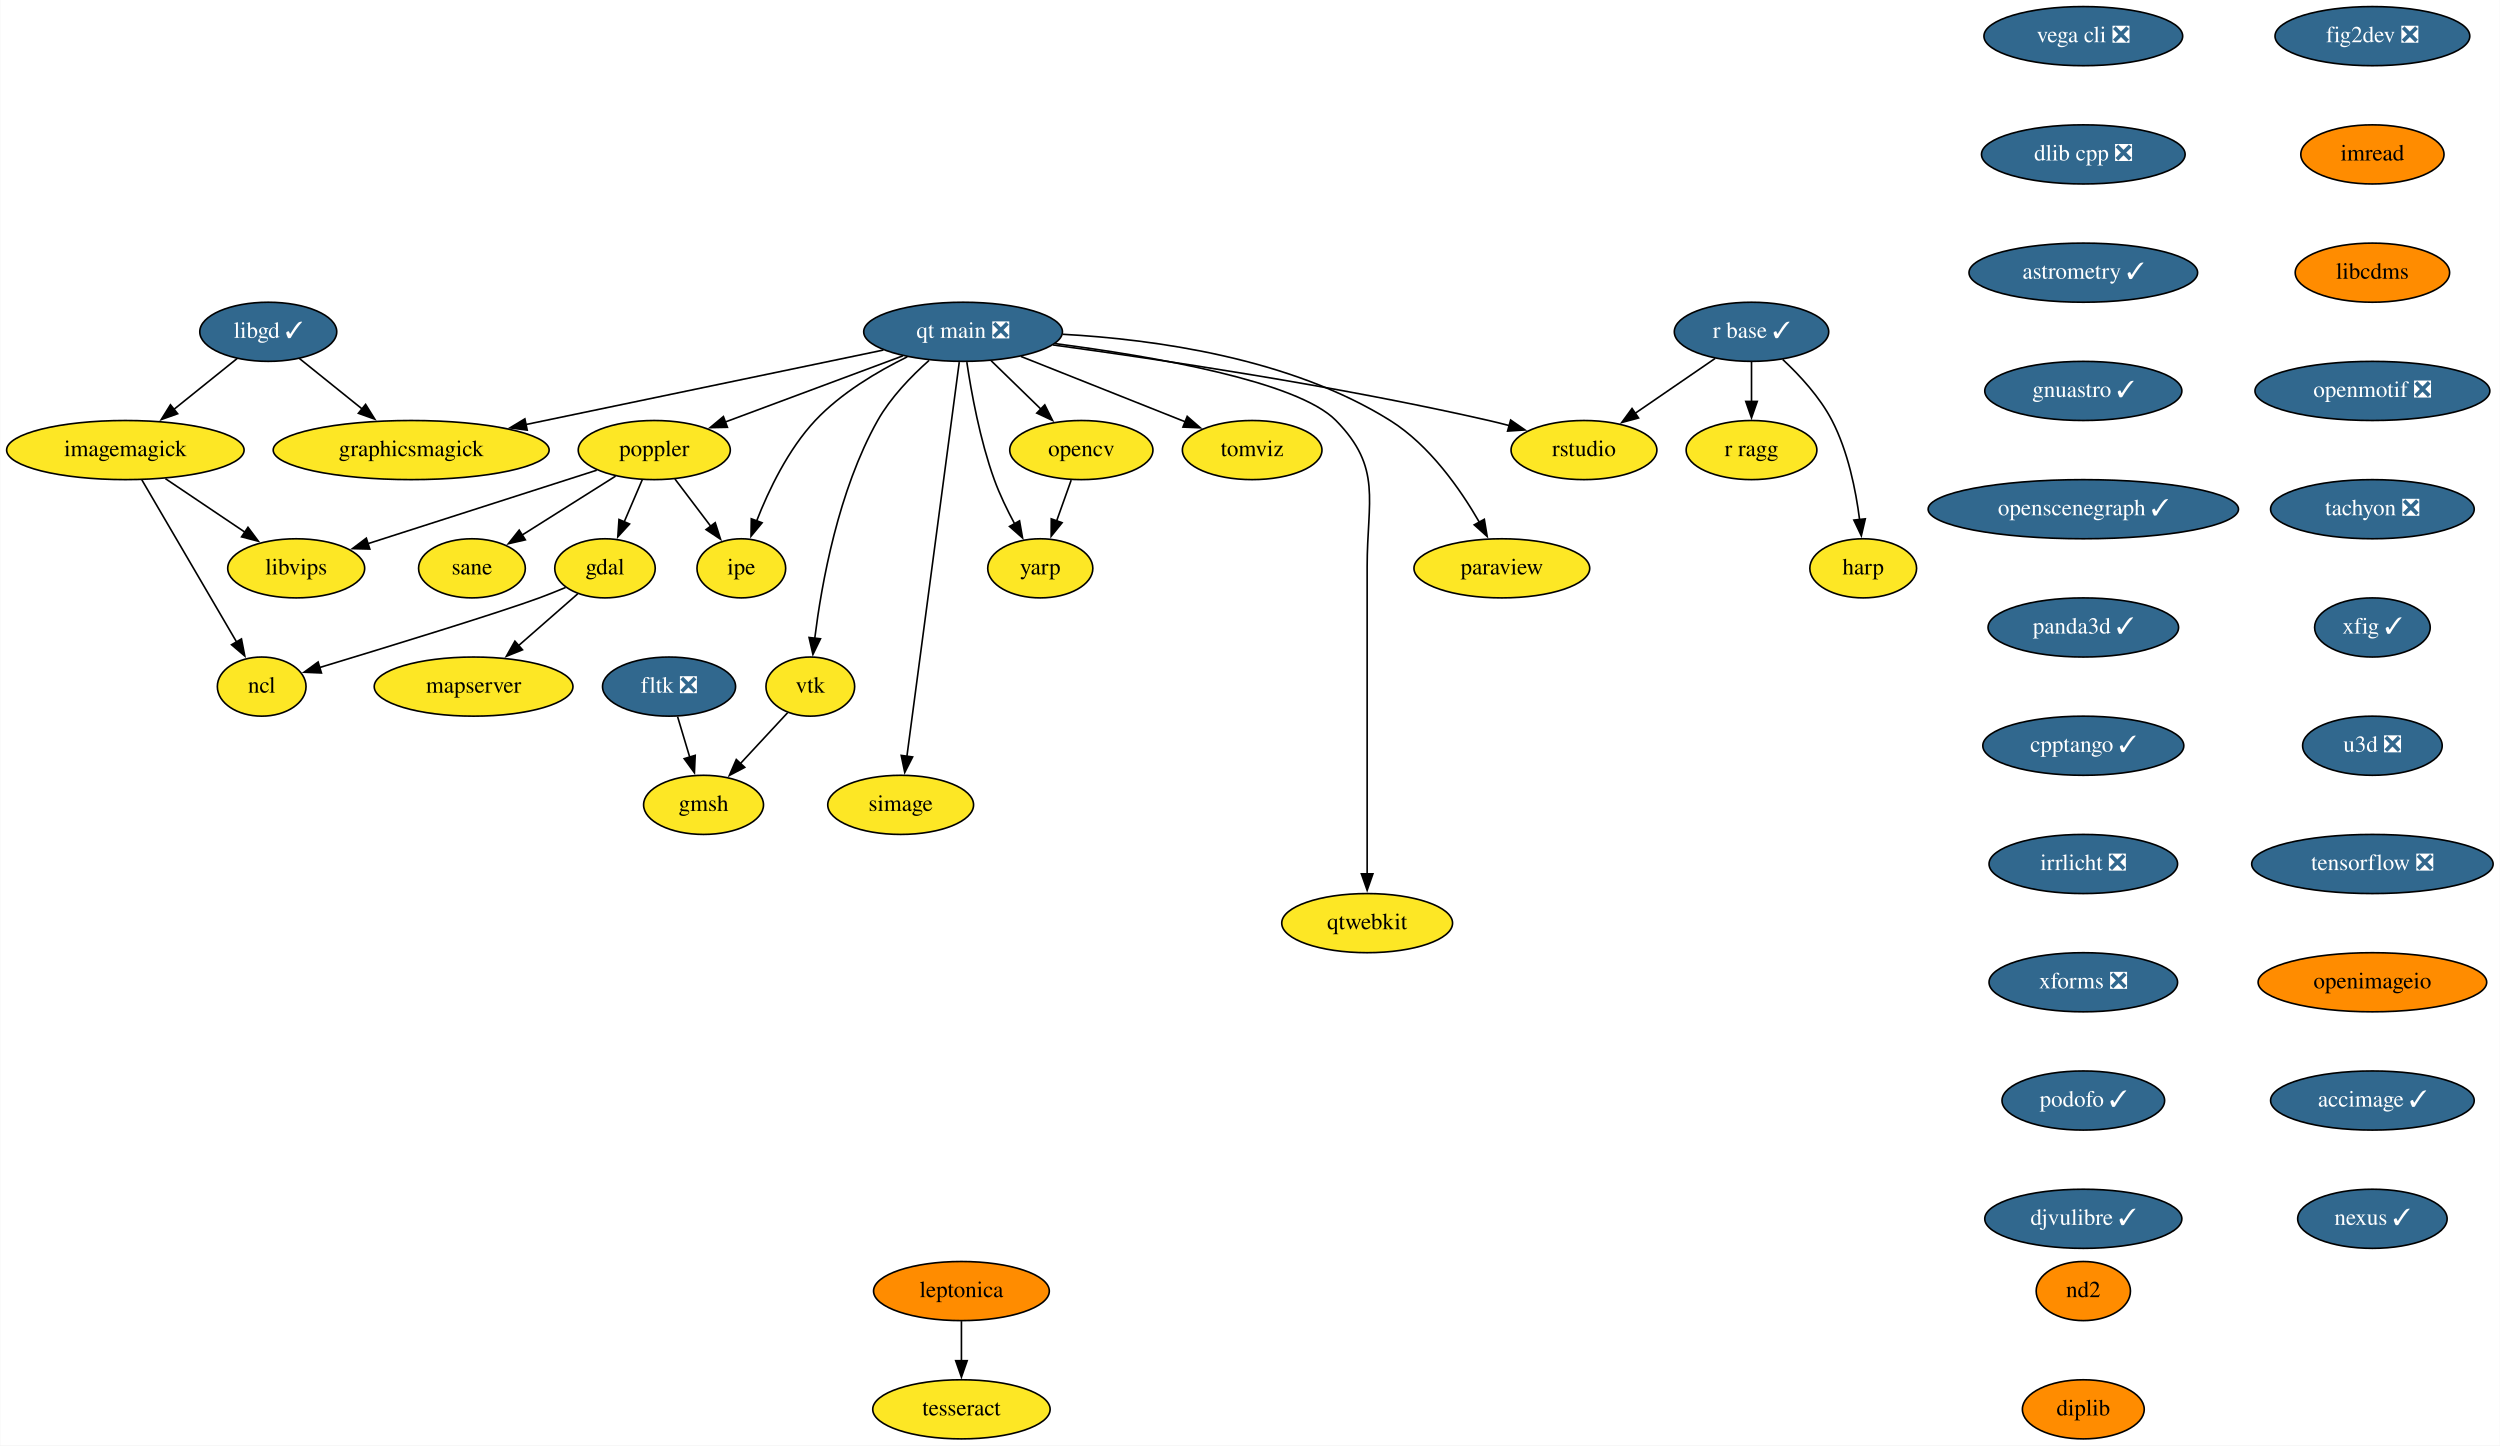
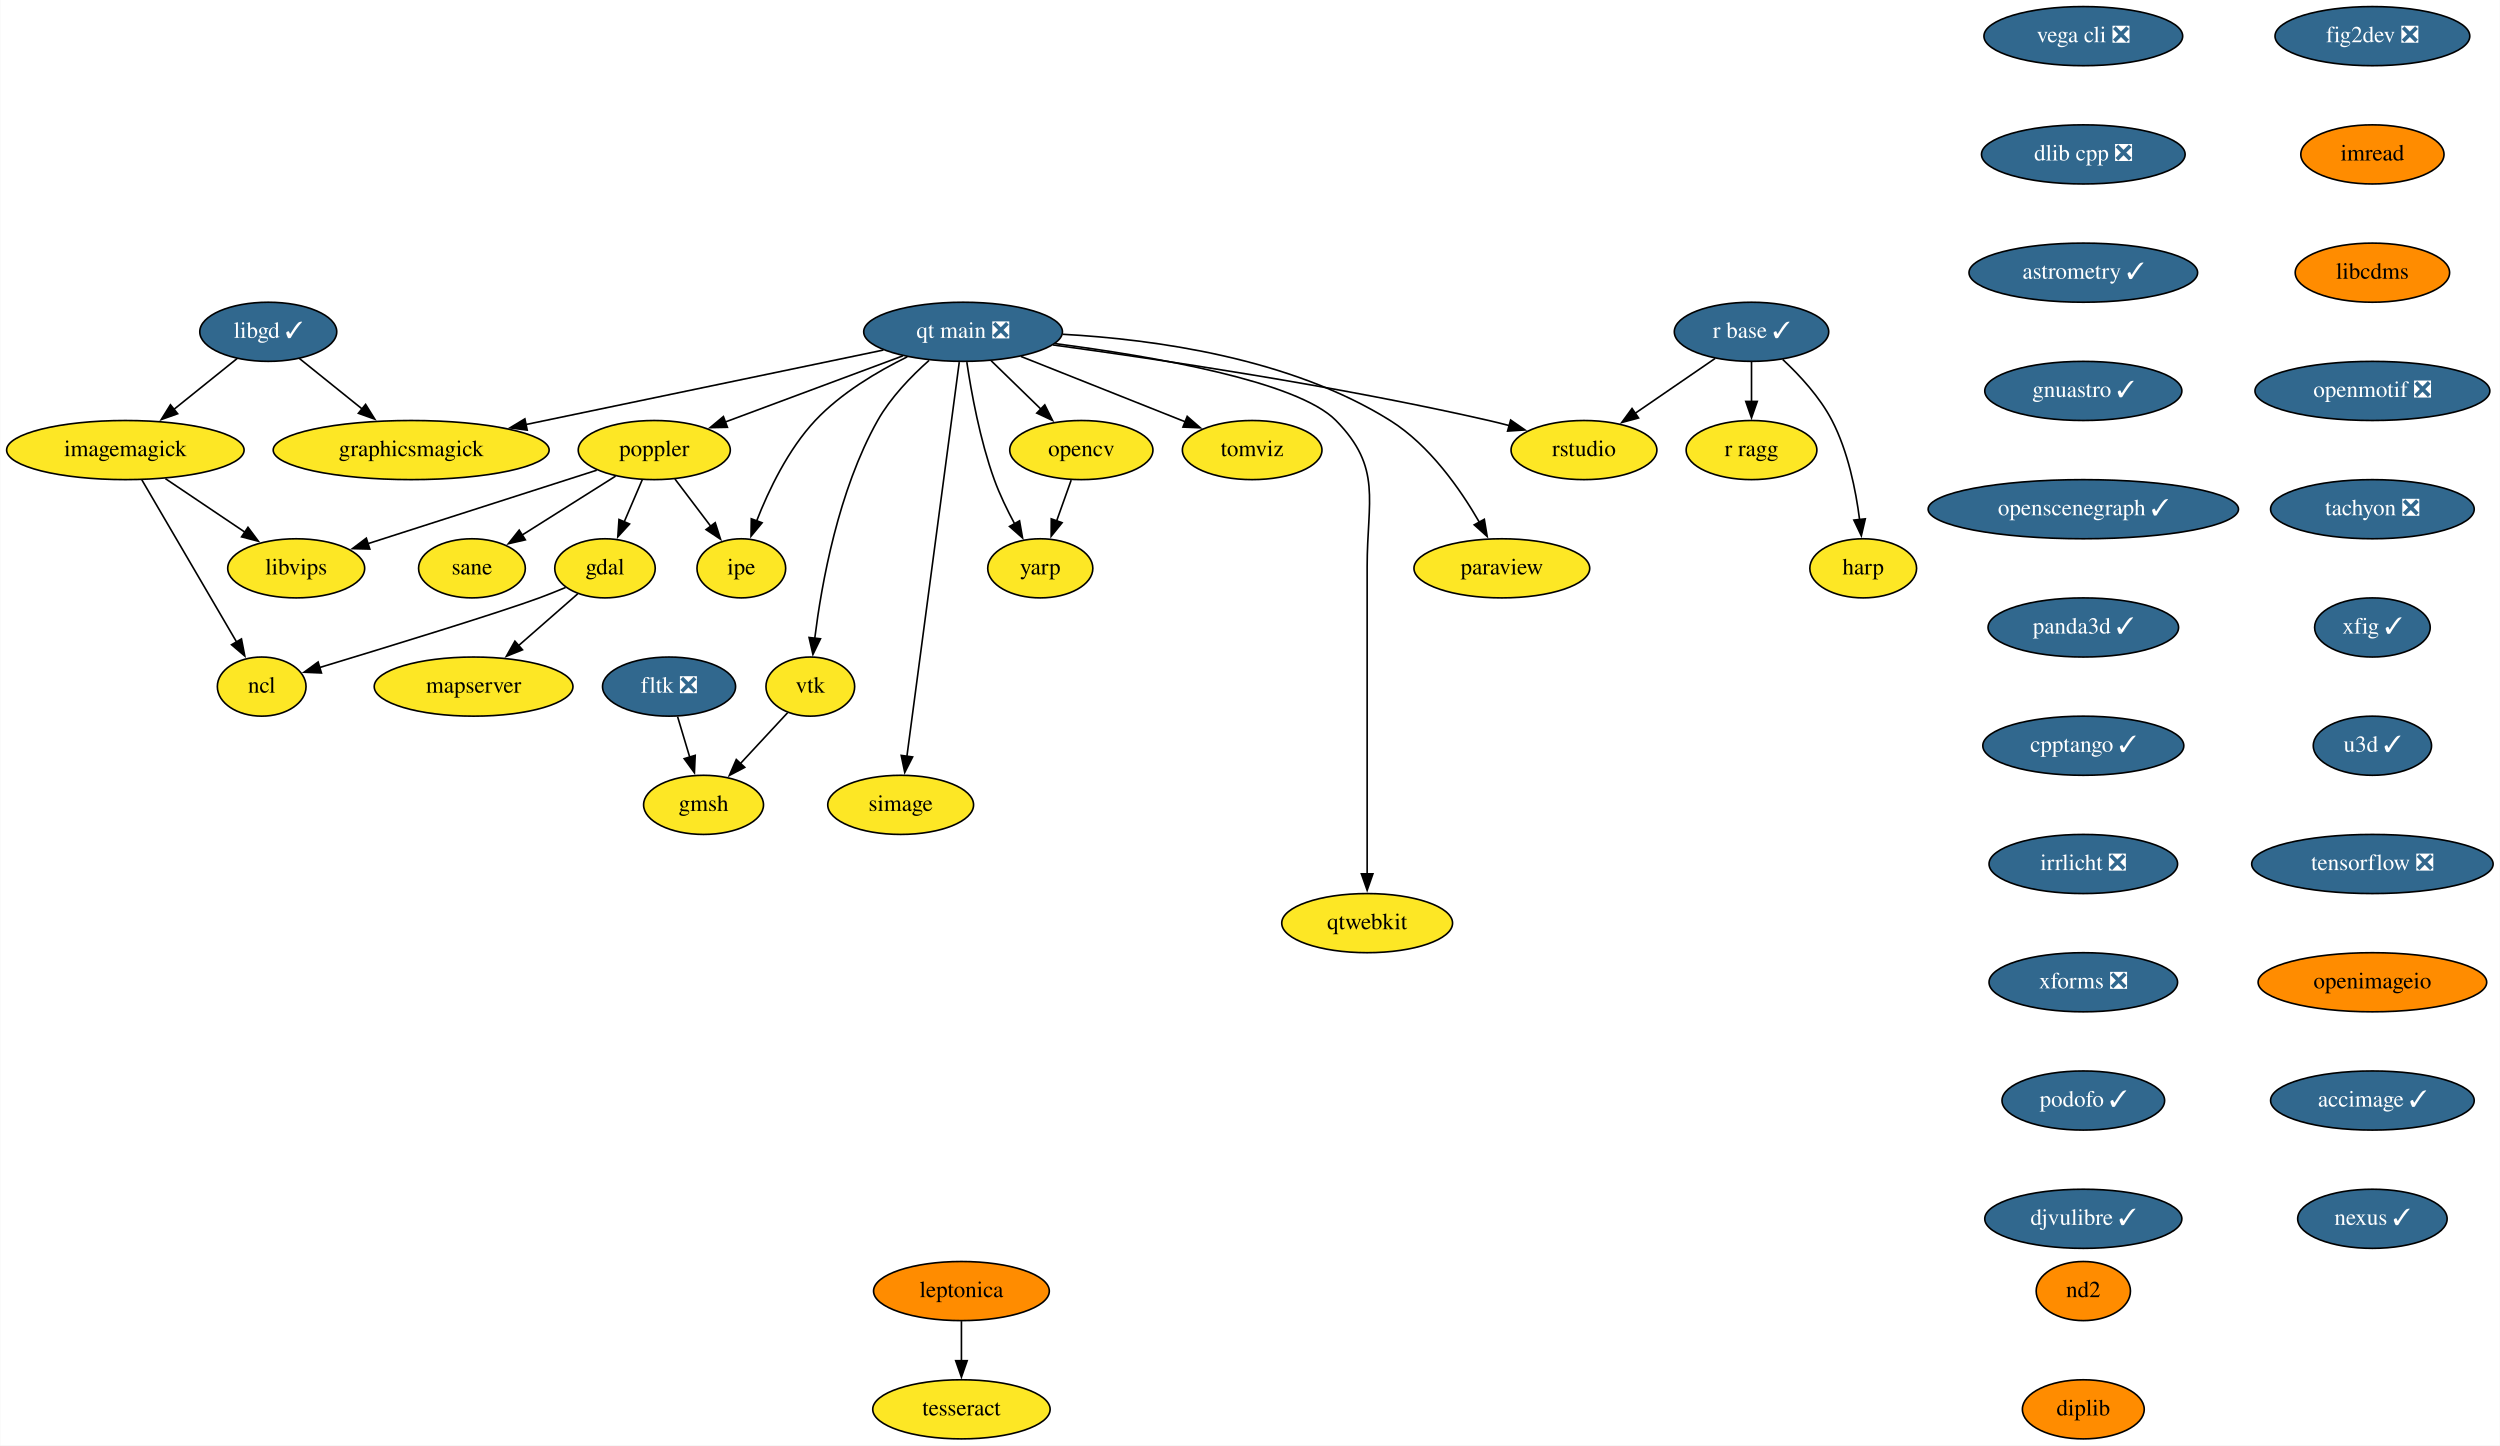
<svg xmlns="http://www.w3.org/2000/svg" xmlns:xlink="http://www.w3.org/1999/xlink" width="1522pt" height="880pt" viewBox="0.00 0.00 1521.64 880.00">
  <g id="graph0" class="graph" transform="scale(1 1) rotate(0) translate(4 876)">
    <polygon fill="white" stroke="none" points="-4,4 -4,-876 1517.64,-876 1517.64,4 -4,4" />
    <g id="node1" class="node">
      <g id="a_node1">
        <a xlink:href="https://github.com/conda-forge/fig2dev-feedstock/pull/8" xlink:title="fig2dev ❎">
          <ellipse fill="#31688e" stroke="black" cx="1440.14" cy="-854" rx="59.29" ry="18" />
          <text text-anchor="middle" x="1440.14" y="-850.3" font-family="Times,serif" font-size="14.00" fill="white">fig2dev ❎</text>
        </a>
      </g>
    </g>
    <g id="node2" class="node">
      <g id="a_node2">
        <a xlink:href="https://github.com/conda-forge/imread-feedstock" xlink:title="imread">
          <ellipse fill="#ff8c00" stroke="black" cx="1440.14" cy="-782" rx="43.59" ry="18" />
          <text text-anchor="middle" x="1440.14" y="-778.3" font-family="Times,serif" font-size="14.00">imread</text>
        </a>
      </g>
    </g>
    <g id="node8" class="node">
      <g id="a_node8">
        <a xlink:href="https://github.com/conda-forge/libcdms-feedstock" xlink:title="libcdms">
          <ellipse fill="#ff8c00" stroke="black" cx="1440.14" cy="-710" rx="47" ry="18" />
          <text text-anchor="middle" x="1440.14" y="-706.3" font-family="Times,serif" font-size="14.00">libcdms</text>
        </a>
      </g>
    </g>
    <g id="node3" class="node">
      <g id="a_node3">
        <a xlink:href="https://github.com/conda-forge/gdal-feedstock" xlink:title="gdal">
          <ellipse fill="#fde725" stroke="black" cx="364.14" cy="-530" rx="30.59" ry="18" />
          <text text-anchor="middle" x="364.14" y="-526.3" font-family="Times,serif" font-size="14.00">gdal</text>
        </a>
      </g>
    </g>
    <g id="node4" class="node">
      <g id="a_node4">
        <a xlink:href="https://github.com/conda-forge/ncl-feedstock" xlink:title="ncl">
          <ellipse fill="#fde725" stroke="black" cx="155.14" cy="-458" rx="27" ry="18" />
          <text text-anchor="middle" x="155.14" y="-454.3" font-family="Times,serif" font-size="14.00">ncl</text>
        </a>
      </g>
    </g>
    <g id="edge2" class="edge">
      <path fill="none" stroke="black" d="M340.18,-518.37C334.94,-516.16 329.38,-513.93 324.14,-512 299.43,-502.9 232.12,-482.25 190.29,-469.58" />
      <polygon fill="black" stroke="black" points="191.51,-466.29 180.93,-466.75 189.49,-472.99 191.51,-466.29" />
    </g>
    <g id="node5" class="node">
      <g id="a_node5">
        <a xlink:href="https://github.com/conda-forge/mapserver-feedstock" xlink:title="mapserver">
          <ellipse fill="#fde725" stroke="black" cx="284.14" cy="-458" rx="60.5" ry="18" />
          <text text-anchor="middle" x="284.14" y="-454.3" font-family="Times,serif" font-size="14.00">mapserver</text>
        </a>
      </g>
    </g>
    <g id="edge3" class="edge">
      <path fill="none" stroke="black" d="M347.57,-514.5C337.11,-505.34 323.35,-493.31 311.32,-482.78" />
      <polygon fill="black" stroke="black" points="313.91,-480.4 304.08,-476.44 309.3,-485.66 313.91,-480.4" />
    </g>
    <g id="node6" class="node">
      <g id="a_node6">
        <a xlink:href="https://github.com/conda-forge/imagemagick-feedstock" xlink:title="imagemagick">
          <ellipse fill="#fde725" stroke="black" cx="72.14" cy="-602" rx="72.29" ry="18" />
          <text text-anchor="middle" x="72.14" y="-598.3" font-family="Times,serif" font-size="14.00">imagemagick</text>
        </a>
      </g>
    </g>
    <g id="edge4" class="edge">
      <path fill="none" stroke="black" d="M82.16,-583.87C96.52,-559.3 123.08,-513.85 139.9,-485.08" />
      <polygon fill="black" stroke="black" points="142.82,-487.02 144.85,-476.62 136.78,-483.49 142.82,-487.02" />
    </g>
    <g id="node7" class="node">
      <g id="a_node7">
        <a xlink:href="https://github.com/conda-forge/libvips-feedstock" xlink:title="libvips">
          <ellipse fill="#fde725" stroke="black" cx="176.14" cy="-530" rx="41.69" ry="18" />
          <text text-anchor="middle" x="176.14" y="-526.3" font-family="Times,serif" font-size="14.00">libvips</text>
        </a>
      </g>
    </g>
    <g id="edge5" class="edge">
      <path fill="none" stroke="black" d="M96.53,-584.59C111.04,-574.82 129.61,-562.32 145.16,-551.86" />
      <polygon fill="black" stroke="black" points="146.79,-554.98 153.13,-546.49 142.88,-549.17 146.79,-554.98" />
    </g>
    <g id="node9" class="node">
      <g id="a_node9">
        <a xlink:href="https://github.com/conda-forge/openmotif-feedstock/pull/12" xlink:title="openmotif ❎">
          <ellipse fill="#31688e" stroke="black" cx="1440.14" cy="-638" rx="71.5" ry="18" />
          <text text-anchor="middle" x="1440.14" y="-634.3" font-family="Times,serif" font-size="14.00" fill="white">openmotif ❎</text>
        </a>
      </g>
    </g>
    <g id="node14" class="node">
      <g id="a_node14">
        <a xlink:href="https://github.com/conda-forge/tachyon-feedstock/pull/5" xlink:title="tachyon ❎">
          <ellipse fill="#31688e" stroke="black" cx="1440.14" cy="-566" rx="61.99" ry="18" />
          <text text-anchor="middle" x="1440.14" y="-562.3" font-family="Times,serif" font-size="14.00" fill="white">tachyon ❎</text>
        </a>
      </g>
    </g>
    <g id="node10" class="node">
      <g id="a_node10">
        <a xlink:href="https://github.com/conda-forge/libgd-feedstock/pull/49" xlink:title="libgd ✓">
          <ellipse fill="#31688e" stroke="black" cx="159.14" cy="-674" rx="41.69" ry="18" />
          <text text-anchor="middle" x="159.14" y="-670.3" font-family="Times,serif" font-size="14.00" fill="white">libgd ✓</text>
        </a>
      </g>
    </g>
    <g id="edge8" class="edge">
      <path fill="none" stroke="black" d="M140.27,-657.81C129.01,-648.75 114.46,-637.05 101.71,-626.79" />
      <polygon fill="black" stroke="black" points="103.97,-624.12 93.99,-620.58 99.59,-629.57 103.97,-624.12" />
    </g>
    <g id="node11" class="node">
      <g id="a_node11">
        <a xlink:href="https://github.com/conda-forge/graphicsmagick-feedstock" xlink:title="graphicsmagick">
          <ellipse fill="#fde725" stroke="black" cx="246.14" cy="-602" rx="84" ry="18" />
          <text text-anchor="middle" x="246.14" y="-598.3" font-family="Times,serif" font-size="14.00">graphicsmagick</text>
        </a>
      </g>
    </g>
    <g id="edge9" class="edge">
      <path fill="none" stroke="black" d="M178.02,-657.81C189.2,-648.82 203.62,-637.22 216.3,-627.01" />
      <polygon fill="black" stroke="black" points="218.39,-629.82 223.99,-620.83 214,-624.37 218.39,-629.82" />
    </g>
    <g id="node12" class="node">
      <g id="a_node12">
        <a xlink:href="https://github.com/conda-forge/opencv-feedstock" xlink:title="opencv">
          <ellipse fill="#fde725" stroke="black" cx="654.14" cy="-602" rx="43.59" ry="18" />
          <text text-anchor="middle" x="654.14" y="-598.3" font-family="Times,serif" font-size="14.00">opencv</text>
        </a>
      </g>
    </g>
    <g id="node13" class="node">
      <g id="a_node13">
        <a xlink:href="https://github.com/conda-forge/yarp-feedstock" xlink:title="yarp">
          <ellipse fill="#fde725" stroke="black" cx="629.14" cy="-530" rx="32" ry="18" />
          <text text-anchor="middle" x="629.14" y="-526.3" font-family="Times,serif" font-size="14.00">yarp</text>
        </a>
      </g>
    </g>
    <g id="edge10" class="edge">
      <path fill="none" stroke="black" d="M647.96,-583.7C645.27,-576.15 642.04,-567.12 639.03,-558.68" />
      <polygon fill="black" stroke="black" points="642.42,-557.77 635.76,-549.53 635.83,-560.12 642.42,-557.77" />
    </g>
    <g id="node23" class="node">
      <g id="a_node23">
        <a xlink:href="https://github.com/conda-forge/xfig-feedstock/pull/6" xlink:title="xfig ✓">
          <ellipse fill="#31688e" stroke="black" cx="1440.14" cy="-494" rx="35.19" ry="18" />
          <text text-anchor="middle" x="1440.14" y="-490.3" font-family="Times,serif" font-size="14.00" fill="white">xfig ✓</text>
        </a>
      </g>
    </g>
    <g id="node15" class="node">
      <g id="a_node15">
        <a xlink:href="https://github.com/conda-forge/paraview-feedstock" xlink:title="paraview">
          <ellipse fill="#fde725" stroke="black" cx="910.14" cy="-530" rx="53.5" ry="18" />
          <text text-anchor="middle" x="910.14" y="-526.3" font-family="Times,serif" font-size="14.00">paraview</text>
        </a>
      </g>
    </g>
    <g id="node16" class="node">
      <g id="a_node16">
        <a xlink:href="https://github.com/conda-forge/poppler-feedstock" xlink:title="poppler">
          <ellipse fill="#fde725" stroke="black" cx="394.14" cy="-602" rx="46.29" ry="18" />
          <text text-anchor="middle" x="394.14" y="-598.3" font-family="Times,serif" font-size="14.00">poppler</text>
        </a>
      </g>
    </g>
    <g id="edge12" class="edge">
      <path fill="none" stroke="black" d="M386.88,-584.05C383.56,-576.32 379.55,-566.96 375.83,-558.27" />
      <polygon fill="black" stroke="black" points="379.09,-556.99 371.94,-549.18 372.66,-559.75 379.09,-556.99" />
    </g>
    <g id="edge13" class="edge">
      <path fill="none" stroke="black" d="M359.12,-589.75C321.19,-577.58 260.64,-558.13 219.68,-544.98" />
      <polygon fill="black" stroke="black" points="220.97,-541.72 210.38,-541.99 218.83,-548.38 220.97,-541.72" />
    </g>
    <g id="node17" class="node">
      <g id="a_node17">
        <a xlink:href="https://github.com/conda-forge/ipe-feedstock" xlink:title="ipe">
          <ellipse fill="#fde725" stroke="black" cx="447.14" cy="-530" rx="27" ry="18" />
          <text text-anchor="middle" x="447.14" y="-526.3" font-family="Times,serif" font-size="14.00">ipe</text>
        </a>
      </g>
    </g>
    <g id="edge14" class="edge">
      <path fill="none" stroke="black" d="M406.7,-584.41C413.22,-575.8 421.32,-565.11 428.55,-555.56" />
      <polygon fill="black" stroke="black" points="431.24,-557.8 434.49,-547.72 425.66,-553.58 431.24,-557.8" />
    </g>
    <g id="node18" class="node">
      <g id="a_node18">
        <a xlink:href="https://github.com/conda-forge/sane-feedstock" xlink:title="sane">
          <ellipse fill="#fde725" stroke="black" cx="283.14" cy="-530" rx="32.5" ry="18" />
          <text text-anchor="middle" x="283.14" y="-526.3" font-family="Times,serif" font-size="14.00">sane</text>
        </a>
      </g>
    </g>
    <g id="edge15" class="edge">
      <path fill="none" stroke="black" d="M370.6,-586.15C354.03,-575.71 331.7,-561.62 313.75,-550.3" />
      <polygon fill="black" stroke="black" points="315.64,-547.35 305.31,-544.98 311.9,-553.27 315.64,-547.35" />
    </g>
    <g id="node19" class="node">
      <g id="a_node19">
        <a xlink:href="https://github.com/conda-forge/r-base-feedstock/pull/239" xlink:title="r base ✓">
          <ellipse fill="#31688e" stroke="black" cx="1062.14" cy="-674" rx="47" ry="18" />
          <text text-anchor="middle" x="1062.14" y="-670.3" font-family="Times,serif" font-size="14.00" fill="white">r base ✓</text>
        </a>
      </g>
    </g>
    <g id="node20" class="node">
      <g id="a_node20">
        <a xlink:href="https://github.com/conda-forge/r-ragg-feedstock" xlink:title="r ragg">
          <ellipse fill="#fde725" stroke="black" cx="1062.14" cy="-602" rx="39.79" ry="18" />
          <text text-anchor="middle" x="1062.14" y="-598.3" font-family="Times,serif" font-size="14.00">r ragg</text>
        </a>
      </g>
    </g>
    <g id="edge16" class="edge">
      <path fill="none" stroke="black" d="M1062.14,-655.7C1062.14,-648.41 1062.14,-639.73 1062.14,-631.54" />
      <polygon fill="black" stroke="black" points="1065.64,-631.62 1062.14,-621.62 1058.64,-631.62 1065.64,-631.62" />
    </g>
    <g id="node21" class="node">
      <g id="a_node21">
        <a xlink:href="https://github.com/conda-forge/harp-feedstock" xlink:title="harp">
          <ellipse fill="#fde725" stroke="black" cx="1130.14" cy="-530" rx="32.5" ry="18" />
          <text text-anchor="middle" x="1130.14" y="-526.3" font-family="Times,serif" font-size="14.00">harp</text>
        </a>
      </g>
    </g>
    <g id="edge17" class="edge">
      <path fill="none" stroke="black" d="M1081.11,-657.18C1091.51,-647.49 1103.76,-634.24 1111.14,-620 1120.88,-601.22 1125.63,-577.74 1127.94,-559.61" />
      <polygon fill="black" stroke="black" points="1131.41,-560.13 1129,-549.81 1124.45,-559.38 1131.41,-560.13" />
    </g>
    <g id="node22" class="node">
      <g id="a_node22">
        <a xlink:href="https://github.com/conda-forge/rstudio-feedstock" xlink:title="rstudio">
          <ellipse fill="#fde725" stroke="black" cx="960.14" cy="-602" rx="44.39" ry="18" />
          <text text-anchor="middle" x="960.14" y="-598.3" font-family="Times,serif" font-size="14.00">rstudio</text>
        </a>
      </g>
    </g>
    <g id="edge18" class="edge">
      <path fill="none" stroke="black" d="M1040.01,-657.81C1025.75,-648.02 1006.99,-635.15 991.24,-624.34" />
      <polygon fill="black" stroke="black" points="993.36,-621.55 983.13,-618.78 989.4,-627.32 993.36,-621.55" />
    </g>
    <g id="node24" class="node">
      <g id="a_node24">
-         <a xlink:href="https://github.com/conda-forge/u3d-feedstock/pull/24" xlink:title="u3d ❎">
-           <ellipse fill="#31688e" stroke="black" cx="1440.14" cy="-422" rx="42.49" ry="18" />
-           <text text-anchor="middle" x="1440.14" y="-418.3" font-family="Times,serif" font-size="14.00" fill="white">u3d ❎</text>
+         <a xlink:href="https://github.com/conda-forge/u3d-feedstock/pull/24" xlink:title="u3d ✓">
+           <ellipse fill="#31688e" stroke="black" cx="1440.14" cy="-422" rx="36" ry="18" />
+           <text text-anchor="middle" x="1440.14" y="-418.3" font-family="Times,serif" font-size="14.00" fill="white">u3d ✓</text>
        </a>
      </g>
    </g>
    <g id="node25" class="node">
      <g id="a_node25">
        <a xlink:href="https://github.com/conda-forge/tensorflow-feedstock/pull/303" xlink:title="tensorflow ❎">
          <ellipse fill="#31688e" stroke="black" cx="1440.14" cy="-350" rx="73.5" ry="18" />
          <text text-anchor="middle" x="1440.14" y="-346.3" font-family="Times,serif" font-size="14.00" fill="white">tensorflow ❎</text>
        </a>
      </g>
    </g>
    <g id="node30" class="node">
      <g id="a_node30">
        <a xlink:href="https://github.com/conda-forge/openimageio-feedstock" xlink:title="openimageio">
          <ellipse fill="#ff8c00" stroke="black" cx="1440.14" cy="-278" rx="69.59" ry="18" />
          <text text-anchor="middle" x="1440.14" y="-274.3" font-family="Times,serif" font-size="14.00">openimageio</text>
        </a>
      </g>
    </g>
    <g id="node26" class="node">
      <g id="a_node26">
        <a xlink:href="https://github.com/conda-forge/vtk-feedstock" xlink:title="vtk">
          <ellipse fill="#fde725" stroke="black" cx="489.14" cy="-458" rx="27" ry="18" />
          <text text-anchor="middle" x="489.14" y="-454.3" font-family="Times,serif" font-size="14.00">vtk</text>
        </a>
      </g>
    </g>
    <g id="node27" class="node">
      <g id="a_node27">
        <a xlink:href="https://github.com/conda-forge/gmsh-feedstock" xlink:title="gmsh">
          <ellipse fill="#fde725" stroke="black" cx="424.14" cy="-386" rx="36.5" ry="18" />
          <text text-anchor="middle" x="424.14" y="-382.3" font-family="Times,serif" font-size="14.00">gmsh</text>
        </a>
      </g>
    </g>
    <g id="edge22" class="edge">
      <path fill="none" stroke="black" d="M475.36,-442.15C466.97,-433.12 456.07,-421.38 446.48,-411.05" />
      <polygon fill="black" stroke="black" points="449.21,-408.85 439.84,-403.91 444.08,-413.62 449.21,-408.85" />
    </g>
    <g id="node28" class="node">
      <g id="a_node28">
        <a xlink:href="https://github.com/conda-forge/simage-feedstock" xlink:title="simage">
          <ellipse fill="#fde725" stroke="black" cx="544.14" cy="-386" rx="44.39" ry="18" />
          <text text-anchor="middle" x="544.14" y="-382.3" font-family="Times,serif" font-size="14.00">simage</text>
        </a>
      </g>
    </g>
    <g id="node29" class="node">
      <g id="a_node29">
        <a xlink:href="https://github.com/conda-forge/qtwebkit-feedstock" xlink:title="qtwebkit">
          <ellipse fill="#fde725" stroke="black" cx="828.14" cy="-314" rx="52" ry="18" />
          <text text-anchor="middle" x="828.14" y="-310.3" font-family="Times,serif" font-size="14.00">qtwebkit</text>
        </a>
      </g>
    </g>
    <g id="node34" class="node">
      <g id="a_node34">
        <a xlink:href="https://github.com/conda-forge/accimage-feedstock/pull/12" xlink:title="accimage ✓">
          <ellipse fill="#31688e" stroke="black" cx="1440.14" cy="-206" rx="61.99" ry="18" />
          <text text-anchor="middle" x="1440.14" y="-202.3" font-family="Times,serif" font-size="14.00" fill="white">accimage ✓</text>
        </a>
      </g>
    </g>
    <g id="node31" class="node">
      <g id="a_node31">
        <a xlink:href="https://github.com/conda-forge/leptonica-feedstock" xlink:title="leptonica">
          <ellipse fill="#ff8c00" stroke="black" cx="581.14" cy="-90" rx="53.5" ry="18" />
          <text text-anchor="middle" x="581.14" y="-86.3" font-family="Times,serif" font-size="14.00">leptonica</text>
        </a>
      </g>
    </g>
    <g id="node32" class="node">
      <g id="a_node32">
        <a xlink:href="https://github.com/conda-forge/tesseract-feedstock" xlink:title="tesseract">
          <ellipse fill="#fde725" stroke="black" cx="581.14" cy="-18" rx="54" ry="18" />
          <text text-anchor="middle" x="581.14" y="-14.3" font-family="Times,serif" font-size="14.00">tesseract</text>
        </a>
      </g>
    </g>
    <g id="edge24" class="edge">
      <path fill="none" stroke="black" d="M581.14,-71.7C581.14,-64.41 581.14,-55.73 581.14,-47.54" />
      <polygon fill="black" stroke="black" points="584.64,-47.62 581.14,-37.62 577.64,-47.62 584.64,-47.62" />
    </g>
    <g id="node33" class="node">
      <g id="a_node33">
        <a xlink:href="https://github.com/conda-forge/fltk-feedstock/pull/16" xlink:title="fltk ❎">
          <ellipse fill="#31688e" stroke="black" cx="403.14" cy="-458" rx="40.5" ry="18" />
          <text text-anchor="middle" x="403.14" y="-454.3" font-family="Times,serif" font-size="14.00" fill="white">fltk ❎</text>
        </a>
      </g>
    </g>
    <g id="edge25" class="edge">
      <path fill="none" stroke="black" d="M408.33,-439.7C410.57,-432.24 413.25,-423.32 415.75,-414.97" />
      <polygon fill="black" stroke="black" points="419.06,-416.14 418.58,-405.55 412.35,-414.13 419.06,-416.14" />
    </g>
    <g id="node35" class="node">
      <g id="a_node35">
        <a xlink:href="https://github.com/conda-forge/nexus-feedstock/pull/11" xlink:title="nexus ✓">
          <ellipse fill="#31688e" stroke="black" cx="1440.14" cy="-134" rx="45.5" ry="18" />
          <text text-anchor="middle" x="1440.14" y="-130.3" font-family="Times,serif" font-size="14.00" fill="white">nexus ✓</text>
        </a>
      </g>
    </g>
    <g id="node36" class="node">
      <g id="a_node36">
        <a xlink:href="https://github.com/conda-forge/vega-cli-feedstock/pull/24" xlink:title="vega cli ❎">
          <ellipse fill="#31688e" stroke="black" cx="1264.14" cy="-854" rx="60.5" ry="18" />
          <text text-anchor="middle" x="1264.14" y="-850.3" font-family="Times,serif" font-size="14.00" fill="white">vega cli ❎</text>
        </a>
      </g>
    </g>
    <g id="node37" class="node">
      <g id="a_node37">
        <a xlink:href="https://github.com/conda-forge/dlib-cpp-feedstock/pull/19" xlink:title="dlib cpp ❎">
          <ellipse fill="#31688e" stroke="black" cx="1264.14" cy="-782" rx="61.99" ry="18" />
          <text text-anchor="middle" x="1264.14" y="-778.3" font-family="Times,serif" font-size="14.00" fill="white">dlib cpp ❎</text>
        </a>
      </g>
    </g>
    <g id="node38" class="node">
      <g id="a_node38">
        <a xlink:href="https://github.com/conda-forge/astrometry-feedstock/pull/37" xlink:title="astrometry ✓">
          <ellipse fill="#31688e" stroke="black" cx="1264.14" cy="-710" rx="69.59" ry="18" />
          <text text-anchor="middle" x="1264.14" y="-706.3" font-family="Times,serif" font-size="14.00" fill="white">astrometry ✓</text>
        </a>
      </g>
    </g>
    <g id="node39" class="node">
      <g id="a_node39">
        <a xlink:href="https://github.com/conda-forge/gnuastro-feedstock/pull/27" xlink:title="gnuastro ✓">
          <ellipse fill="#31688e" stroke="black" cx="1264.14" cy="-638" rx="60" ry="18" />
          <text text-anchor="middle" x="1264.14" y="-634.3" font-family="Times,serif" font-size="14.00" fill="white">gnuastro ✓</text>
        </a>
      </g>
    </g>
    <g id="node40" class="node">
      <g id="a_node40">
        <a xlink:href="https://github.com/conda-forge/openscenegraph-feedstock/pull/24" xlink:title="openscenegraph ✓">
          <ellipse fill="#31688e" stroke="black" cx="1264.14" cy="-566" rx="94.48" ry="18" />
          <text text-anchor="middle" x="1264.14" y="-562.3" font-family="Times,serif" font-size="14.00" fill="white">openscenegraph ✓</text>
        </a>
      </g>
    </g>
    <g id="node41" class="node">
      <g id="a_node41">
        <a xlink:href="https://github.com/conda-forge/panda3d-feedstock/pull/28" xlink:title="panda3d ✓">
          <ellipse fill="#31688e" stroke="black" cx="1264.14" cy="-494" rx="58" ry="18" />
          <text text-anchor="middle" x="1264.14" y="-490.3" font-family="Times,serif" font-size="14.00" fill="white">panda3d ✓</text>
        </a>
      </g>
    </g>
    <g id="node42" class="node">
      <g id="a_node42">
        <a xlink:href="https://github.com/conda-forge/cpptango-feedstock/pull/21" xlink:title="cpptango ✓">
          <ellipse fill="#31688e" stroke="black" cx="1264.14" cy="-422" rx="61.19" ry="18" />
          <text text-anchor="middle" x="1264.14" y="-418.3" font-family="Times,serif" font-size="14.00" fill="white">cpptango ✓</text>
        </a>
      </g>
    </g>
    <g id="node43" class="node">
      <g id="a_node43">
        <a xlink:href="https://github.com/conda-forge/irrlicht-feedstock/pull/10" xlink:title="irrlicht ❎">
          <ellipse fill="#31688e" stroke="black" cx="1264.14" cy="-350" rx="57.39" ry="18" />
          <text text-anchor="middle" x="1264.14" y="-346.3" font-family="Times,serif" font-size="14.00" fill="white">irrlicht ❎</text>
        </a>
      </g>
    </g>
    <g id="node45" class="node">
      <g id="a_node45">
        <a xlink:href="https://github.com/conda-forge/xforms-feedstock/pull/2" xlink:title="xforms ❎">
          <ellipse fill="#31688e" stroke="black" cx="1264.14" cy="-278" rx="57.39" ry="18" />
          <text text-anchor="middle" x="1264.14" y="-274.3" font-family="Times,serif" font-size="14.00" fill="white">xforms ❎</text>
        </a>
      </g>
    </g>
    <g id="node44" class="node">
      <g id="a_node44">
        <a xlink:href="https://github.com/conda-forge/tomviz-feedstock" xlink:title="tomviz">
          <ellipse fill="#fde725" stroke="black" cx="758.14" cy="-602" rx="42.49" ry="18" />
          <text text-anchor="middle" x="758.14" y="-598.3" font-family="Times,serif" font-size="14.00">tomviz</text>
        </a>
      </g>
    </g>
    <g id="node46" class="node">
      <g id="a_node46">
        <a xlink:href="https://github.com/conda-forge/podofo-feedstock/pull/4" xlink:title="podofo ✓">
          <ellipse fill="#31688e" stroke="black" cx="1264.14" cy="-206" rx="49.5" ry="18" />
          <text text-anchor="middle" x="1264.14" y="-202.3" font-family="Times,serif" font-size="14.00" fill="white">podofo ✓</text>
        </a>
      </g>
    </g>
    <g id="node47" class="node">
      <g id="a_node47">
        <a xlink:href="https://github.com/conda-forge/djvulibre-feedstock/pull/2" xlink:title="djvulibre ✓">
          <ellipse fill="#31688e" stroke="black" cx="1264.14" cy="-134" rx="60" ry="18" />
          <text text-anchor="middle" x="1264.14" y="-130.3" font-family="Times,serif" font-size="14.00" fill="white">djvulibre ✓</text>
        </a>
      </g>
    </g>
    <g id="node48" class="node">
      <g id="a_node48">
        <a xlink:href="https://github.com/conda-forge/qt-main-feedstock/pull/130" xlink:title="qt main ❎">
          <ellipse fill="#31688e" stroke="black" cx="582.14" cy="-674" rx="60.5" ry="18" />
          <text text-anchor="middle" x="582.14" y="-670.3" font-family="Times,serif" font-size="14.00" fill="white">qt main ❎</text>
        </a>
      </g>
    </g>
    <g id="edge38" class="edge">
      <path fill="none" stroke="black" d="M533.65,-662.9C476.44,-650.98 380.9,-631.07 315.78,-617.51" />
      <polygon fill="black" stroke="black" points="316.79,-614.14 306.28,-615.53 315.36,-621 316.79,-614.14" />
    </g>
    <g id="edge39" class="edge">
      <path fill="none" stroke="black" d="M599.21,-656.41C608.3,-647.57 619.66,-636.53 629.67,-626.79" />
      <polygon fill="black" stroke="black" points="631.88,-629.52 636.61,-620.04 627,-624.5 631.88,-629.52" />
    </g>
    <g id="edge40" class="edge">
      <path fill="none" stroke="black" d="M584.42,-655.55C587.12,-637.31 592.41,-608.06 601.14,-584 604.44,-574.92 609.03,-565.46 613.53,-557.08" />
      <polygon fill="black" stroke="black" points="616.51,-558.92 618.36,-548.49 610.41,-555.5 616.51,-558.92" />
    </g>
    <g id="edge41" class="edge">
      <path fill="none" stroke="black" d="M642.83,-672.49C698.55,-669.42 781.44,-658.03 842.14,-620 866.14,-604.97 884.84,-578.24 896.5,-557.99" />
      <polygon fill="black" stroke="black" points="899.47,-559.86 901.22,-549.41 893.33,-556.48 899.47,-559.86" />
    </g>
    <g id="edge42" class="edge">
      <path fill="none" stroke="black" d="M545.45,-659.34C514.44,-647.79 469.97,-631.24 437.27,-619.06" />
      <polygon fill="black" stroke="black" points="438.68,-615.85 428.08,-615.64 436.23,-622.41 438.68,-615.85" />
    </g>
    <g id="edge43" class="edge">
      <path fill="none" stroke="black" d="M548.18,-658.77C529.82,-649.76 507.77,-636.66 492.14,-620 475.69,-602.45 463.84,-577.73 456.44,-558.8" />
      <polygon fill="black" stroke="black" points="459.78,-557.73 453.03,-549.56 453.21,-560.16 459.78,-557.73" />
    </g>
    <g id="edge44" class="edge">
      <path fill="none" stroke="black" d="M636.89,-665.99C700.92,-657.31 809.92,-641.07 902.14,-620 906.22,-619.07 910.43,-618.02 914.64,-616.9" />
      <polygon fill="black" stroke="black" points="915.5,-620.29 924.21,-614.25 913.64,-613.55 915.5,-620.29" />
    </g>
    <g id="edge45" class="edge">
      <path fill="none" stroke="black" d="M561.44,-656.6C550.63,-647.01 538.05,-634.04 530.14,-620 506.2,-577.47 496,-520.82 491.83,-487.3" />
      <polygon fill="black" stroke="black" points="495.33,-487.11 490.73,-477.57 488.38,-487.9 495.33,-487.11" />
    </g>
    <g id="edge46" class="edge">
      <path fill="none" stroke="black" d="M579.82,-655.54C573.48,-607.76 555.77,-474.51 547.95,-415.61" />
      <polygon fill="black" stroke="black" points="551.42,-415.18 546.63,-405.73 544.48,-416.11 551.42,-415.18" />
    </g>
    <g id="edge47" class="edge">
      <path fill="none" stroke="black" d="M638.13,-666.81C697.42,-659.1 785.65,-643.94 809.14,-620 837.47,-591.13 828.14,-571.45 828.14,-531 828.14,-531 828.14,-531 828.14,-457 828.14,-417.74 828.14,-372.38 828.14,-343.69" />
      <polygon fill="black" stroke="black" points="831.64,-344 828.14,-334 824.64,-344 831.64,-344" />
    </g>
    <g id="edge48" class="edge">
      <path fill="none" stroke="black" d="M617.34,-659C646.19,-647.53 687.08,-631.27 717.36,-619.22" />
      <polygon fill="black" stroke="black" points="718.59,-622.5 726.59,-615.55 716,-615.99 718.59,-622.5" />
    </g>
    <g id="node49" class="node">
      <g id="a_node49">
        <a xlink:href="https://github.com/conda-forge/nd2-feedstock" xlink:title="nd2">
          <ellipse fill="#ff8c00" stroke="black" cx="1264.14" cy="-90" rx="28.7" ry="18" />
          <text text-anchor="middle" x="1264.14" y="-86.3" font-family="Times,serif" font-size="14.00">nd2</text>
        </a>
      </g>
    </g>
    <g id="node50" class="node">
      <g id="a_node50">
        <a xlink:href="https://github.com/conda-forge/diplib-feedstock" xlink:title="diplib">
          <ellipse fill="#ff8c00" stroke="black" cx="1264.14" cy="-18" rx="37.09" ry="18" />
          <text text-anchor="middle" x="1264.14" y="-14.3" font-family="Times,serif" font-size="14.00">diplib</text>
        </a>
      </g>
    </g>
  </g>
</svg>
